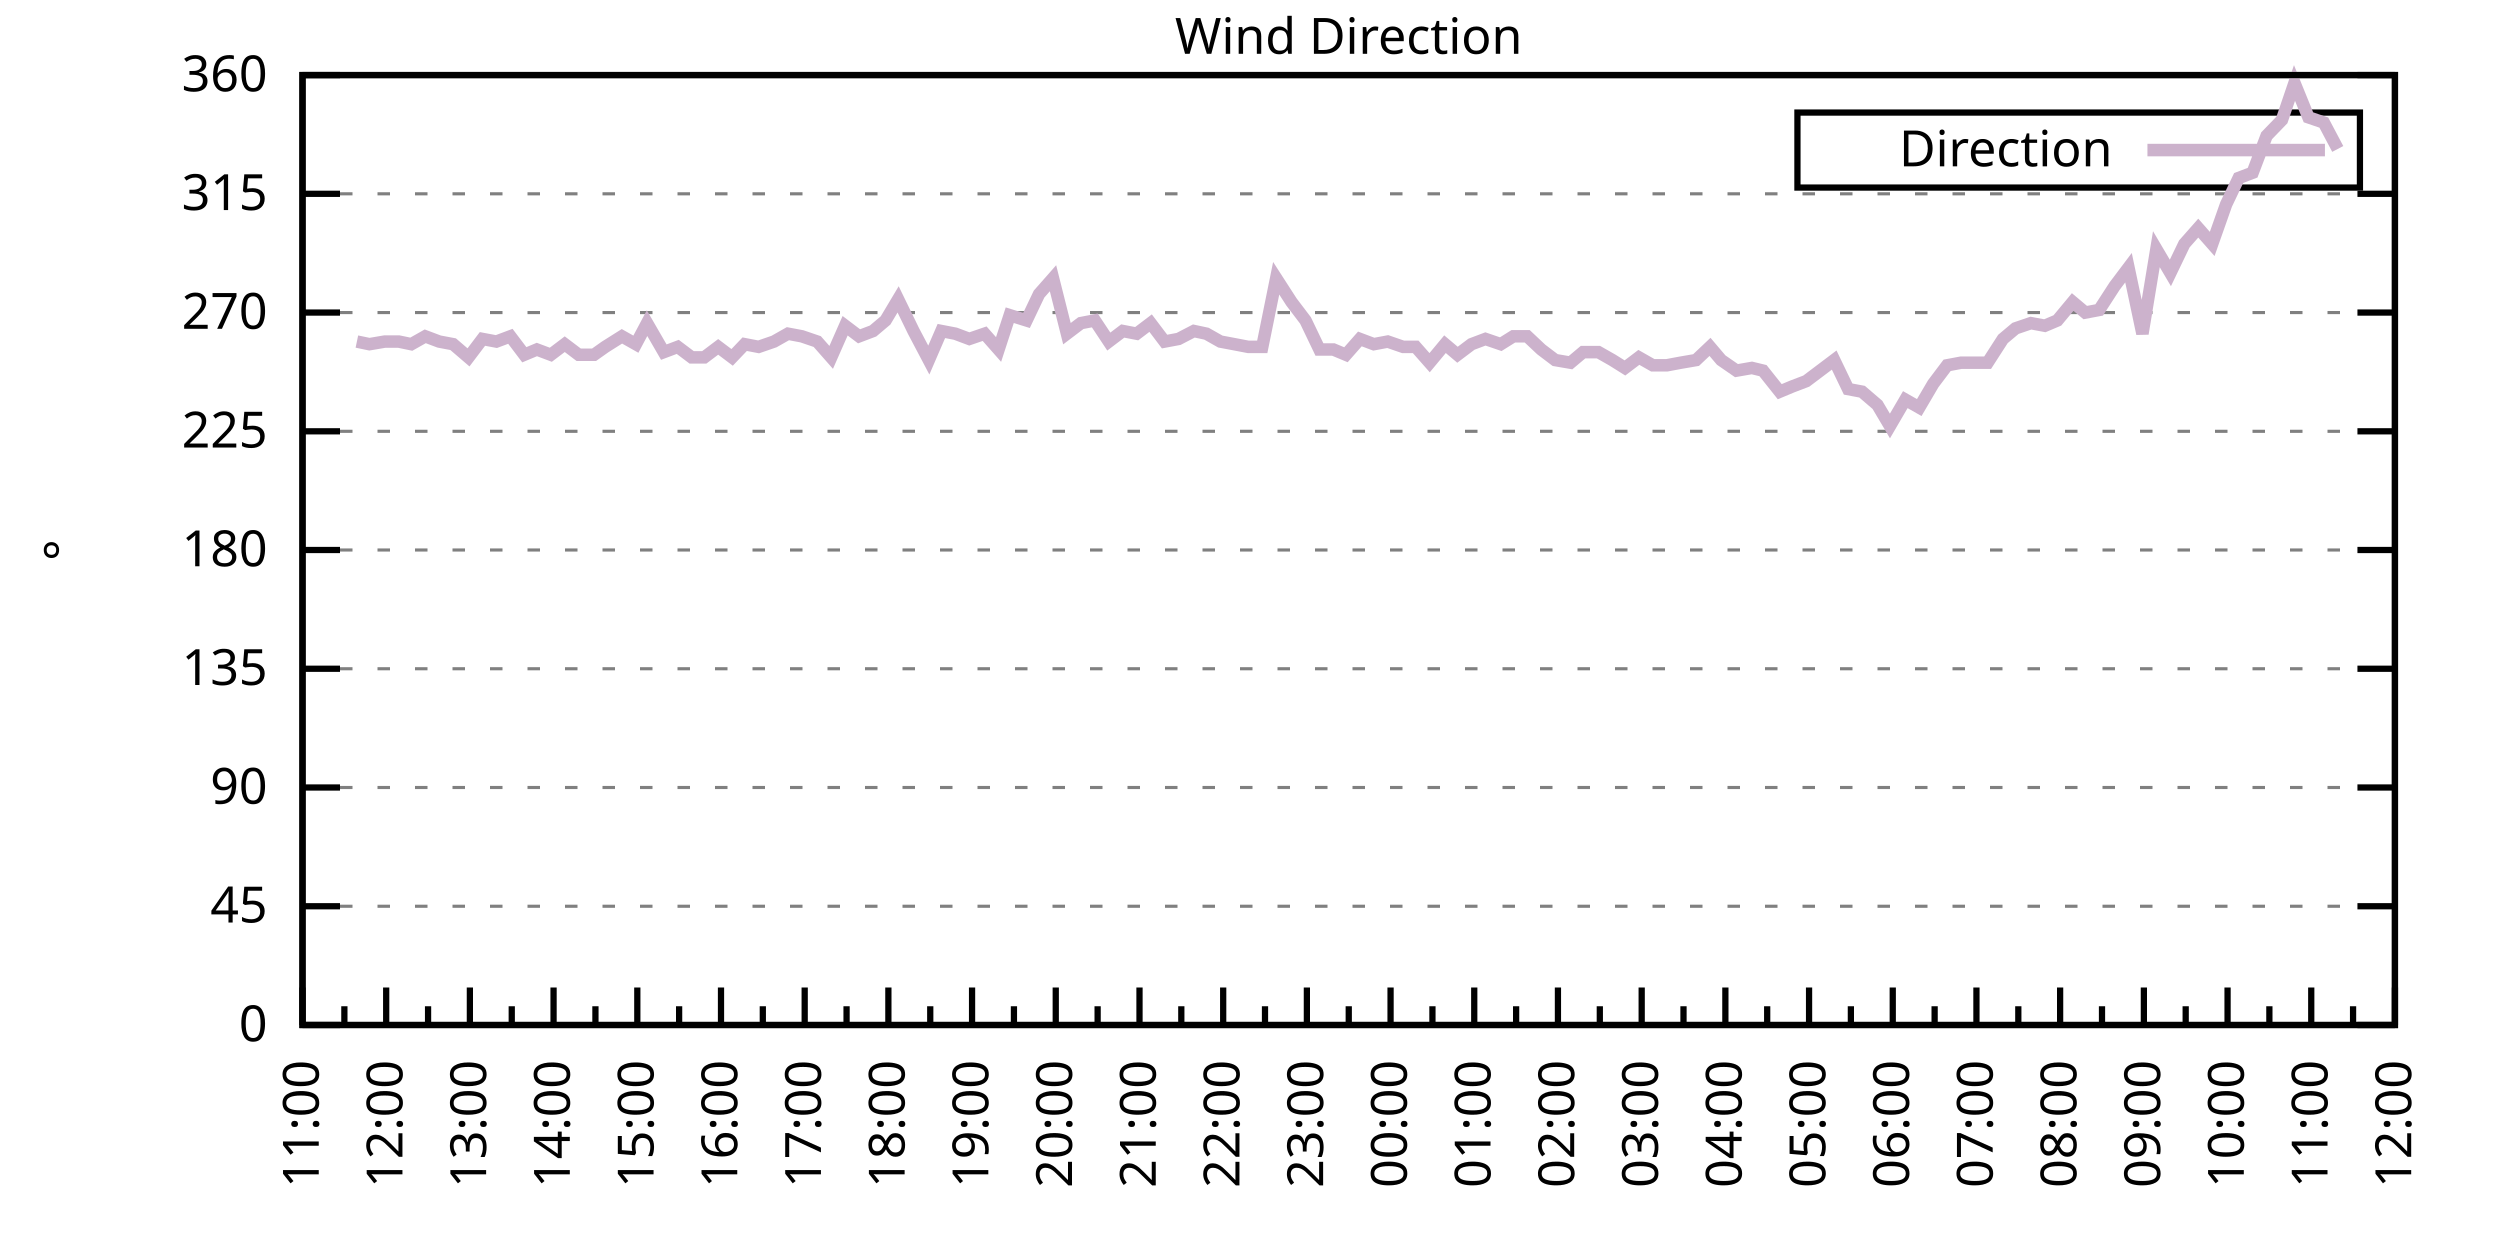
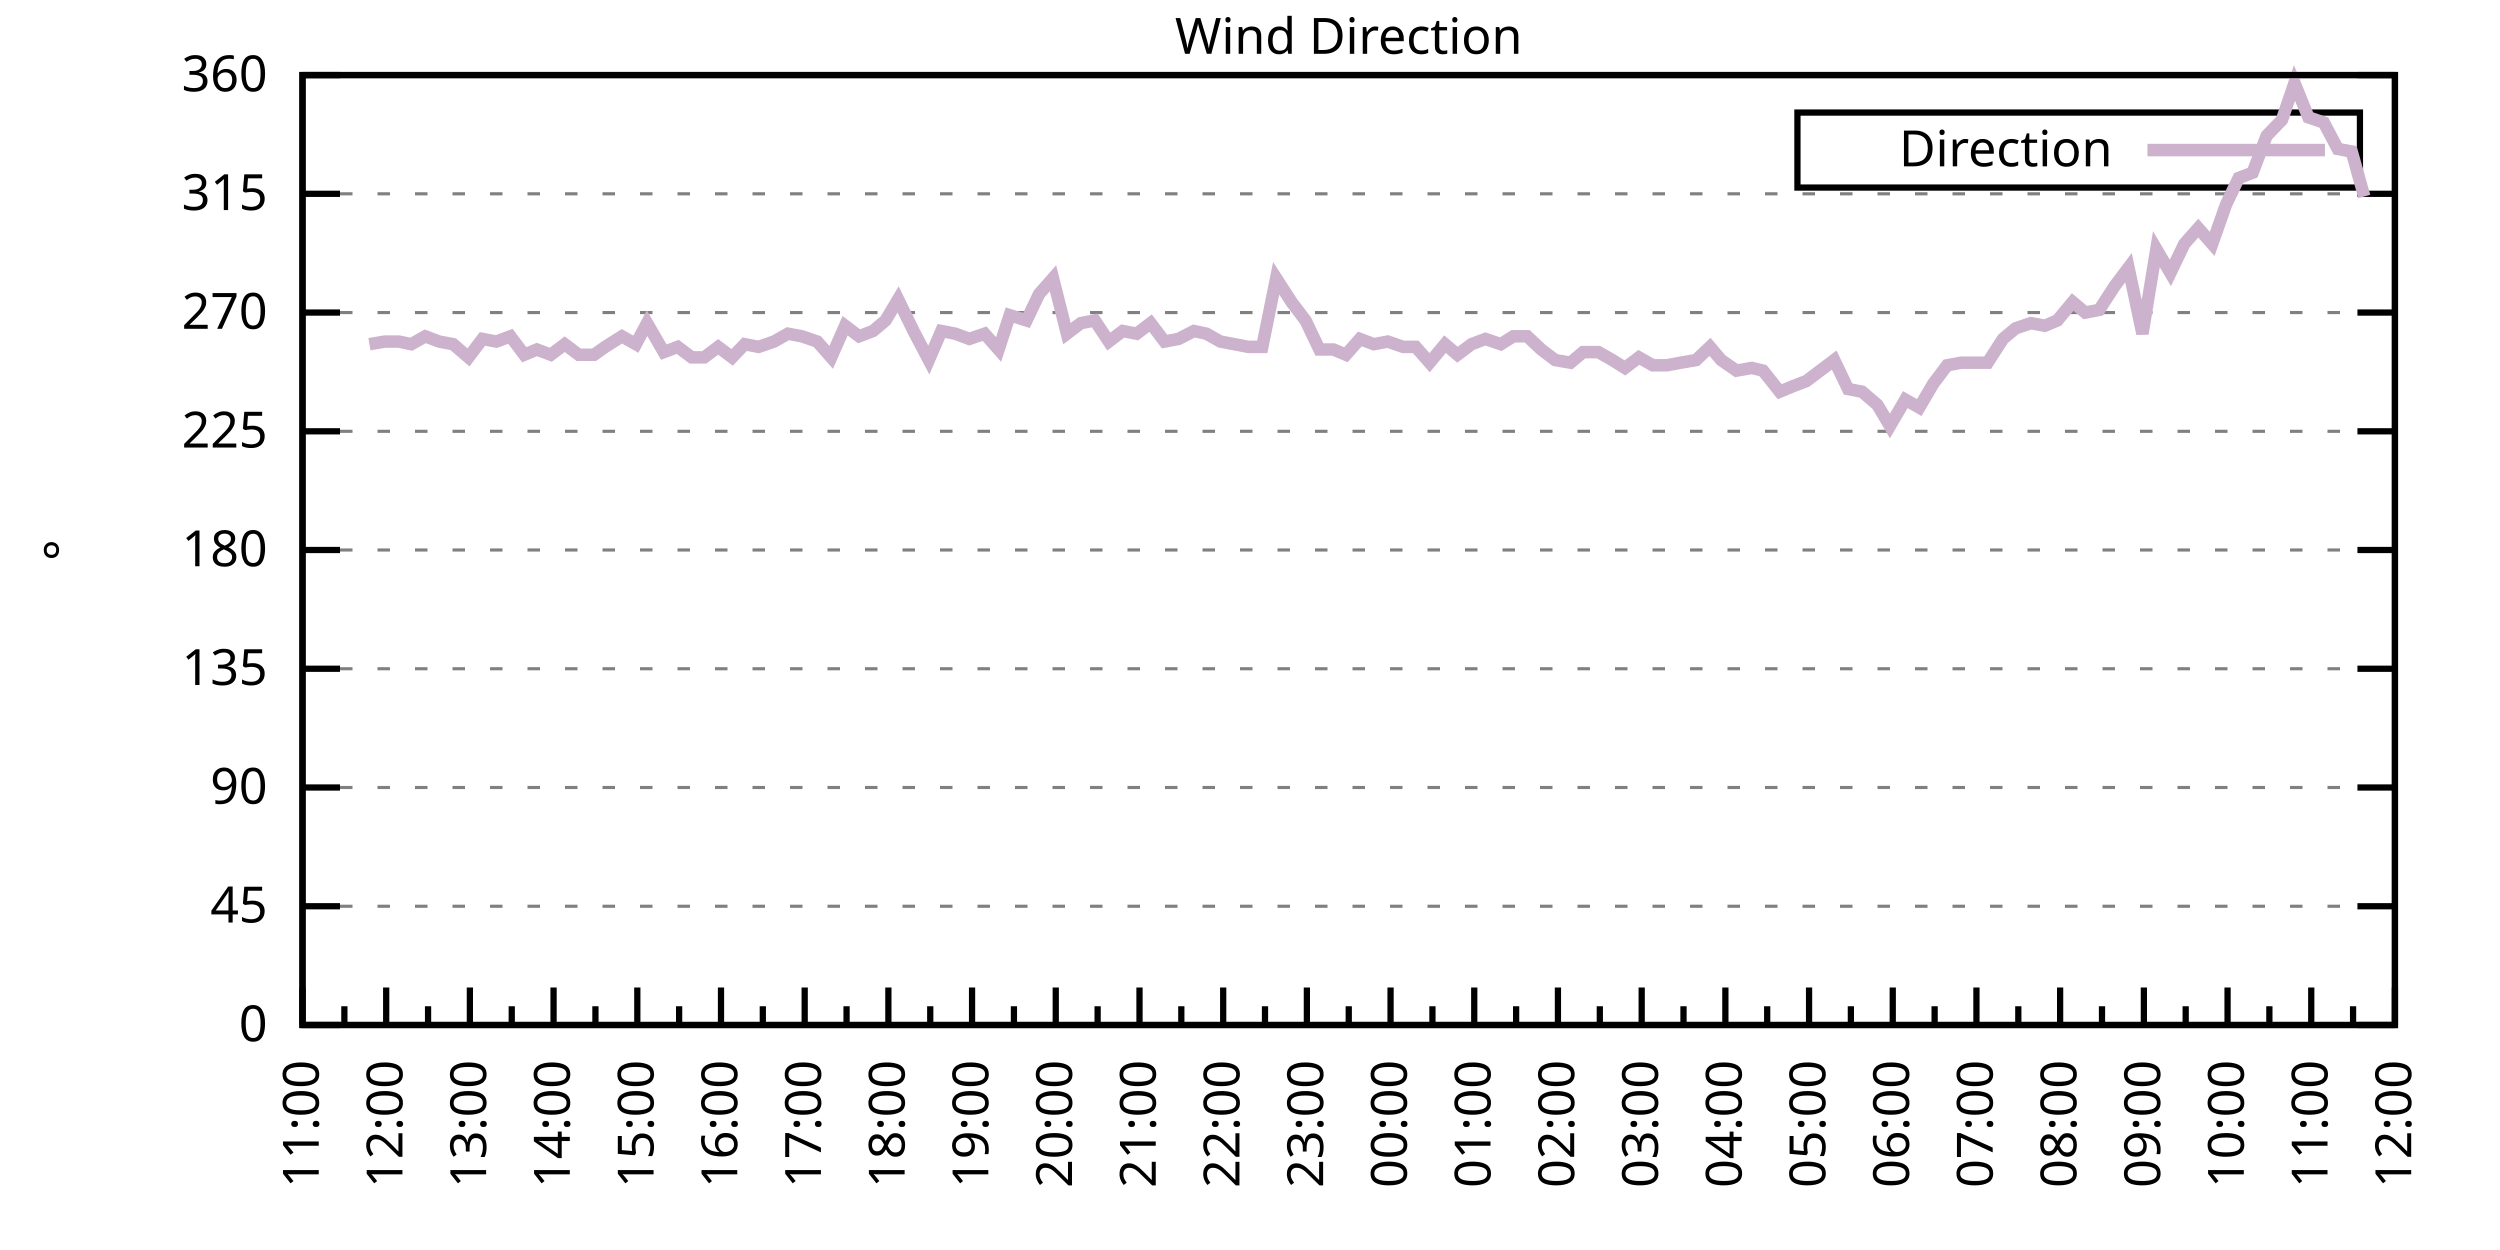
<svg xmlns="http://www.w3.org/2000/svg" xmlns:xlink="http://www.w3.org/1999/xlink" width="400" height="200" viewBox="0 0 400 200">
  <g id="gnuplot_canvas">
    <rect x="0" y="0" width="400" height="200" fill="none" />
    <defs>
      <circle id="gpDot" r="0.5" stroke-width="0.5" stroke="currentColor" />
      <path id="gpPt0" stroke-width="0.333" stroke="currentColor" d="M-1,0 h2 M0,-1 v2" />
      <path id="gpPt1" stroke-width="0.333" stroke="currentColor" d="M-1,-1 L1,1 M1,-1 L-1,1" />
      <path id="gpPt2" stroke-width="0.333" stroke="currentColor" d="M-1,0 L1,0 M0,-1 L0,1 M-1,-1 L1,1 M-1,1 L1,-1" />
      <rect id="gpPt3" stroke-width="0.333" stroke="currentColor" x="-1" y="-1" width="2" height="2" />
      <rect id="gpPt4" stroke-width="0.333" stroke="currentColor" fill="currentColor" x="-1" y="-1" width="2" height="2" />
      <circle id="gpPt5" stroke-width="0.333" stroke="currentColor" cx="0" cy="0" r="1" />
      <use xlink:href="#gpPt5" id="gpPt6" fill="currentColor" stroke="none" />
      <path id="gpPt7" stroke-width="0.333" stroke="currentColor" d="M0,-1.33 L-1.33,0.67 L1.33,0.67 z" />
      <use xlink:href="#gpPt7" id="gpPt8" fill="currentColor" stroke="none" />
      <use xlink:href="#gpPt7" id="gpPt9" stroke="currentColor" transform="rotate(180)" />
      <use xlink:href="#gpPt9" id="gpPt10" fill="currentColor" stroke="none" />
      <use xlink:href="#gpPt3" id="gpPt11" stroke="currentColor" transform="rotate(45)" />
      <use xlink:href="#gpPt11" id="gpPt12" fill="currentColor" stroke="none" />
      <path id="gpPt13" stroke-width="0.333" stroke="currentColor" d="M0,1.330 L1.265,0.411 L0.782,-1.067 L-0.782,-1.076 L-1.265,0.411 z" />
      <use xlink:href="#gpPt13" id="gpPt14" fill="currentColor" stroke="none" />
      <filter id="textbox" filterUnits="objectBoundingBox" x="0" y="0" height="1" width="1">
        <feFlood flood-color="white" flood-opacity="1" result="bgnd" />
        <feComposite in="SourceGraphic" in2="bgnd" operator="atop" />
      </filter>
      <filter id="greybox" filterUnits="objectBoundingBox" x="0" y="0" height="1" width="1">
        <feFlood flood-color="lightgrey" flood-opacity="1" result="grey" />
        <feComposite in="SourceGraphic" in2="grey" operator="atop" />
      </filter>
    </defs>
    <g fill="none" color="white" stroke="currentColor" stroke-width="1.00" stroke-linecap="butt" stroke-linejoin="miter">
</g>
    <g fill="none" color="black" stroke="currentColor" stroke-width="1.00" stroke-linecap="butt" stroke-linejoin="miter">
      <g stroke="none" shape-rendering="crispEdges">
        <polygon fill="rgb(255, 255, 255)" points="48.40,164.00 383.18,164.00 383.18,12.02 48.40,12.02 " />
      </g>
    </g>
    <g fill="none" color="black" stroke="currentColor" stroke-width="1.00" stroke-linecap="butt" stroke-linejoin="miter">
</g>
    <g fill="none" color="black" stroke="black" stroke-width="0.50" stroke-linecap="butt" stroke-linejoin="miter">
</g>
    <g fill="none" color="gray" stroke="currentColor" stroke-width="0.50" stroke-linecap="butt" stroke-linejoin="miter">
      <path stroke="gray" stroke-dasharray="2,4" class="gridline" d="M48.40,164.00 L383.19,164.00  " />
    </g>
    <g fill="none" color="gray" stroke="gray" stroke-width="1.00" stroke-linecap="butt" stroke-linejoin="miter">
</g>
    <g fill="none" color="black" stroke="currentColor" stroke-width="1.00" stroke-linecap="butt" stroke-linejoin="miter">
      <path stroke="black" d="M48.40,164.00 L54.40,164.00 M383.19,164.00 L377.19,164.00  " />
      <g transform="translate(42.80,166.60)" stroke="none" fill="black" font-family="Sans" font-size="8.00" text-anchor="end">
        <text>
          <tspan font-family="Sans"> 0</tspan>
        </text>
      </g>
    </g>
    <g fill="none" color="black" stroke="currentColor" stroke-width="1.00" stroke-linecap="butt" stroke-linejoin="miter">
</g>
    <g fill="none" color="black" stroke="black" stroke-width="0.50" stroke-linecap="butt" stroke-linejoin="miter">
</g>
    <g fill="none" color="gray" stroke="currentColor" stroke-width="0.50" stroke-linecap="butt" stroke-linejoin="miter">
      <path stroke="gray" stroke-dasharray="2,4" class="gridline" d="M48.40,145.00 L383.19,145.00  " />
    </g>
    <g fill="none" color="gray" stroke="gray" stroke-width="1.00" stroke-linecap="butt" stroke-linejoin="miter">
</g>
    <g fill="none" color="black" stroke="currentColor" stroke-width="1.00" stroke-linecap="butt" stroke-linejoin="miter">
      <path stroke="black" d="M48.40,145.00 L54.40,145.00 M383.19,145.00 L377.19,145.00  " />
      <g transform="translate(42.80,147.60)" stroke="none" fill="black" font-family="Sans" font-size="8.00" text-anchor="end">
        <text>
          <tspan font-family="Sans"> 45</tspan>
        </text>
      </g>
    </g>
    <g fill="none" color="black" stroke="currentColor" stroke-width="1.00" stroke-linecap="butt" stroke-linejoin="miter">
</g>
    <g fill="none" color="black" stroke="black" stroke-width="0.50" stroke-linecap="butt" stroke-linejoin="miter">
</g>
    <g fill="none" color="gray" stroke="currentColor" stroke-width="0.50" stroke-linecap="butt" stroke-linejoin="miter">
      <path stroke="gray" stroke-dasharray="2,4" class="gridline" d="M48.40,126.00 L383.19,126.00  " />
    </g>
    <g fill="none" color="gray" stroke="gray" stroke-width="1.00" stroke-linecap="butt" stroke-linejoin="miter">
</g>
    <g fill="none" color="black" stroke="currentColor" stroke-width="1.00" stroke-linecap="butt" stroke-linejoin="miter">
      <path stroke="black" d="M48.40,126.00 L54.40,126.00 M383.19,126.00 L377.19,126.00  " />
      <g transform="translate(42.80,128.60)" stroke="none" fill="black" font-family="Sans" font-size="8.00" text-anchor="end">
        <text>
          <tspan font-family="Sans"> 90</tspan>
        </text>
      </g>
    </g>
    <g fill="none" color="black" stroke="currentColor" stroke-width="1.00" stroke-linecap="butt" stroke-linejoin="miter">
</g>
    <g fill="none" color="black" stroke="black" stroke-width="0.50" stroke-linecap="butt" stroke-linejoin="miter">
</g>
    <g fill="none" color="gray" stroke="currentColor" stroke-width="0.50" stroke-linecap="butt" stroke-linejoin="miter">
      <path stroke="gray" stroke-dasharray="2,4" class="gridline" d="M48.40,107.00 L383.19,107.00  " />
    </g>
    <g fill="none" color="gray" stroke="gray" stroke-width="1.00" stroke-linecap="butt" stroke-linejoin="miter">
</g>
    <g fill="none" color="black" stroke="currentColor" stroke-width="1.00" stroke-linecap="butt" stroke-linejoin="miter">
      <path stroke="black" d="M48.40,107.00 L54.40,107.00 M383.19,107.00 L377.19,107.00  " />
      <g transform="translate(42.80,109.60)" stroke="none" fill="black" font-family="Sans" font-size="8.00" text-anchor="end">
        <text>
          <tspan font-family="Sans"> 135</tspan>
        </text>
      </g>
    </g>
    <g fill="none" color="black" stroke="currentColor" stroke-width="1.00" stroke-linecap="butt" stroke-linejoin="miter">
</g>
    <g fill="none" color="black" stroke="black" stroke-width="0.50" stroke-linecap="butt" stroke-linejoin="miter">
</g>
    <g fill="none" color="gray" stroke="currentColor" stroke-width="0.50" stroke-linecap="butt" stroke-linejoin="miter">
      <path stroke="gray" stroke-dasharray="2,4" class="gridline" d="M48.40,88.00 L383.19,88.00  " />
    </g>
    <g fill="none" color="gray" stroke="gray" stroke-width="1.00" stroke-linecap="butt" stroke-linejoin="miter">
</g>
    <g fill="none" color="black" stroke="currentColor" stroke-width="1.00" stroke-linecap="butt" stroke-linejoin="miter">
      <path stroke="black" d="M48.40,88.00 L54.40,88.00 M383.19,88.00 L377.19,88.00  " />
      <g transform="translate(42.80,90.60)" stroke="none" fill="black" font-family="Sans" font-size="8.00" text-anchor="end">
        <text>
          <tspan font-family="Sans"> 180</tspan>
        </text>
      </g>
    </g>
    <g fill="none" color="black" stroke="currentColor" stroke-width="1.00" stroke-linecap="butt" stroke-linejoin="miter">
</g>
    <g fill="none" color="black" stroke="black" stroke-width="0.50" stroke-linecap="butt" stroke-linejoin="miter">
</g>
    <g fill="none" color="gray" stroke="currentColor" stroke-width="0.50" stroke-linecap="butt" stroke-linejoin="miter">
      <path stroke="gray" stroke-dasharray="2,4" class="gridline" d="M48.40,69.01 L383.19,69.01  " />
    </g>
    <g fill="none" color="gray" stroke="gray" stroke-width="1.00" stroke-linecap="butt" stroke-linejoin="miter">
</g>
    <g fill="none" color="black" stroke="currentColor" stroke-width="1.00" stroke-linecap="butt" stroke-linejoin="miter">
      <path stroke="black" d="M48.40,69.01 L54.40,69.01 M383.19,69.01 L377.19,69.01  " />
      <g transform="translate(42.80,71.61)" stroke="none" fill="black" font-family="Sans" font-size="8.00" text-anchor="end">
        <text>
          <tspan font-family="Sans"> 225</tspan>
        </text>
      </g>
    </g>
    <g fill="none" color="black" stroke="currentColor" stroke-width="1.00" stroke-linecap="butt" stroke-linejoin="miter">
</g>
    <g fill="none" color="black" stroke="black" stroke-width="0.50" stroke-linecap="butt" stroke-linejoin="miter">
</g>
    <g fill="none" color="gray" stroke="currentColor" stroke-width="0.50" stroke-linecap="butt" stroke-linejoin="miter">
      <path stroke="gray" stroke-dasharray="2,4" class="gridline" d="M48.40,50.01 L383.19,50.01  " />
    </g>
    <g fill="none" color="gray" stroke="gray" stroke-width="1.00" stroke-linecap="butt" stroke-linejoin="miter">
</g>
    <g fill="none" color="black" stroke="currentColor" stroke-width="1.00" stroke-linecap="butt" stroke-linejoin="miter">
      <path stroke="black" d="M48.40,50.01 L54.40,50.01 M383.19,50.01 L377.19,50.01  " />
      <g transform="translate(42.80,52.61)" stroke="none" fill="black" font-family="Sans" font-size="8.00" text-anchor="end">
        <text>
          <tspan font-family="Sans"> 270</tspan>
        </text>
      </g>
    </g>
    <g fill="none" color="black" stroke="currentColor" stroke-width="1.00" stroke-linecap="butt" stroke-linejoin="miter">
</g>
    <g fill="none" color="black" stroke="black" stroke-width="0.50" stroke-linecap="butt" stroke-linejoin="miter">
</g>
    <g fill="none" color="gray" stroke="currentColor" stroke-width="0.50" stroke-linecap="butt" stroke-linejoin="miter">
      <path stroke="gray" stroke-dasharray="2,4" class="gridline" d="M48.40,31.01 L383.19,31.01  " />
    </g>
    <g fill="none" color="gray" stroke="gray" stroke-width="1.00" stroke-linecap="butt" stroke-linejoin="miter">
</g>
    <g fill="none" color="black" stroke="currentColor" stroke-width="1.00" stroke-linecap="butt" stroke-linejoin="miter">
      <path stroke="black" d="M48.40,31.01 L54.40,31.01 M383.19,31.01 L377.19,31.01  " />
      <g transform="translate(42.80,33.61)" stroke="none" fill="black" font-family="Sans" font-size="8.00" text-anchor="end">
        <text>
          <tspan font-family="Sans"> 315</tspan>
        </text>
      </g>
    </g>
    <g fill="none" color="black" stroke="currentColor" stroke-width="1.00" stroke-linecap="butt" stroke-linejoin="miter">
</g>
    <g fill="none" color="black" stroke="black" stroke-width="0.50" stroke-linecap="butt" stroke-linejoin="miter">
</g>
    <g fill="none" color="gray" stroke="currentColor" stroke-width="0.50" stroke-linecap="butt" stroke-linejoin="miter">
      <path stroke="gray" stroke-dasharray="2,4" class="gridline" d="M48.40,12.01 L383.19,12.01  " />
    </g>
    <g fill="none" color="gray" stroke="gray" stroke-width="1.00" stroke-linecap="butt" stroke-linejoin="miter">
</g>
    <g fill="none" color="black" stroke="currentColor" stroke-width="1.00" stroke-linecap="butt" stroke-linejoin="miter">
      <path stroke="black" d="M48.40,12.01 L54.40,12.01 M383.19,12.01 L377.19,12.01  " />
      <g transform="translate(42.80,14.61)" stroke="none" fill="black" font-family="Sans" font-size="8.00" text-anchor="end">
        <text>
          <tspan font-family="Sans"> 360</tspan>
        </text>
      </g>
    </g>
    <g fill="none" color="black" stroke="currentColor" stroke-width="1.00" stroke-linecap="butt" stroke-linejoin="miter">
      <path stroke="black" d="M48.40,164.00 L48.40,158.00  " />
      <g transform="translate(51.00,169.60) rotate(270)" stroke="none" fill="black" font-family="Sans" font-size="8.00" text-anchor="end">
        <text>
          <tspan font-family="Sans">11:00</tspan>
        </text>
      </g>
    </g>
    <g fill="none" color="black" stroke="currentColor" stroke-width="1.00" stroke-linecap="butt" stroke-linejoin="miter">
      <path stroke="black" d="M55.10,164.00 L55.10,161.00 M61.79,164.00 L61.79,158.00  " />
      <g transform="translate(64.39,169.60) rotate(270)" stroke="none" fill="black" font-family="Sans" font-size="8.00" text-anchor="end">
        <text>
          <tspan font-family="Sans">12:00</tspan>
        </text>
      </g>
    </g>
    <g fill="none" color="black" stroke="currentColor" stroke-width="1.00" stroke-linecap="butt" stroke-linejoin="miter">
      <path stroke="black" d="M68.49,164.00 L68.49,161.00 M75.18,164.00 L75.18,158.00  " />
      <g transform="translate(77.78,169.60) rotate(270)" stroke="none" fill="black" font-family="Sans" font-size="8.00" text-anchor="end">
        <text>
          <tspan font-family="Sans">13:00</tspan>
        </text>
      </g>
    </g>
    <g fill="none" color="black" stroke="currentColor" stroke-width="1.00" stroke-linecap="butt" stroke-linejoin="miter">
      <path stroke="black" d="M81.88,164.00 L81.88,161.00 M88.57,164.00 L88.57,158.00  " />
      <g transform="translate(91.17,169.60) rotate(270)" stroke="none" fill="black" font-family="Sans" font-size="8.00" text-anchor="end">
        <text>
          <tspan font-family="Sans">14:00</tspan>
        </text>
      </g>
    </g>
    <g fill="none" color="black" stroke="currentColor" stroke-width="1.00" stroke-linecap="butt" stroke-linejoin="miter">
      <path stroke="black" d="M95.27,164.00 L95.27,161.00 M101.97,164.00 L101.97,158.00  " />
      <g transform="translate(104.57,169.60) rotate(270)" stroke="none" fill="black" font-family="Sans" font-size="8.00" text-anchor="end">
        <text>
          <tspan font-family="Sans">15:00</tspan>
        </text>
      </g>
    </g>
    <g fill="none" color="black" stroke="currentColor" stroke-width="1.00" stroke-linecap="butt" stroke-linejoin="miter">
      <path stroke="black" d="M108.66,164.00 L108.66,161.00 M115.36,164.00 L115.36,158.00  " />
      <g transform="translate(117.96,169.60) rotate(270)" stroke="none" fill="black" font-family="Sans" font-size="8.00" text-anchor="end">
        <text>
          <tspan font-family="Sans">16:00</tspan>
        </text>
      </g>
    </g>
    <g fill="none" color="black" stroke="currentColor" stroke-width="1.00" stroke-linecap="butt" stroke-linejoin="miter">
      <path stroke="black" d="M122.05,164.00 L122.05,161.00 M128.75,164.00 L128.75,158.00  " />
      <g transform="translate(131.35,169.60) rotate(270)" stroke="none" fill="black" font-family="Sans" font-size="8.00" text-anchor="end">
        <text>
          <tspan font-family="Sans">17:00</tspan>
        </text>
      </g>
    </g>
    <g fill="none" color="black" stroke="currentColor" stroke-width="1.00" stroke-linecap="butt" stroke-linejoin="miter">
      <path stroke="black" d="M135.45,164.00 L135.45,161.00 M142.14,164.00 L142.14,158.00  " />
      <g transform="translate(144.74,169.60) rotate(270)" stroke="none" fill="black" font-family="Sans" font-size="8.00" text-anchor="end">
        <text>
          <tspan font-family="Sans">18:00</tspan>
        </text>
      </g>
    </g>
    <g fill="none" color="black" stroke="currentColor" stroke-width="1.00" stroke-linecap="butt" stroke-linejoin="miter">
      <path stroke="black" d="M148.84,164.00 L148.84,161.00 M155.53,164.00 L155.53,158.00  " />
      <g transform="translate(158.13,169.60) rotate(270)" stroke="none" fill="black" font-family="Sans" font-size="8.00" text-anchor="end">
        <text>
          <tspan font-family="Sans">19:00</tspan>
        </text>
      </g>
    </g>
    <g fill="none" color="black" stroke="currentColor" stroke-width="1.00" stroke-linecap="butt" stroke-linejoin="miter">
      <path stroke="black" d="M162.23,164.00 L162.23,161.00 M168.92,164.00 L168.92,158.00  " />
      <g transform="translate(171.52,169.60) rotate(270)" stroke="none" fill="black" font-family="Sans" font-size="8.00" text-anchor="end">
        <text>
          <tspan font-family="Sans">20:00</tspan>
        </text>
      </g>
    </g>
    <g fill="none" color="black" stroke="currentColor" stroke-width="1.00" stroke-linecap="butt" stroke-linejoin="miter">
      <path stroke="black" d="M175.62,164.00 L175.62,161.00 M182.32,164.00 L182.32,158.00  " />
      <g transform="translate(184.92,169.60) rotate(270)" stroke="none" fill="black" font-family="Sans" font-size="8.00" text-anchor="end">
        <text>
          <tspan font-family="Sans">21:00</tspan>
        </text>
      </g>
    </g>
    <g fill="none" color="black" stroke="currentColor" stroke-width="1.00" stroke-linecap="butt" stroke-linejoin="miter">
      <path stroke="black" d="M189.01,164.00 L189.01,161.00 M195.71,164.00 L195.71,158.00  " />
      <g transform="translate(198.31,169.60) rotate(270)" stroke="none" fill="black" font-family="Sans" font-size="8.00" text-anchor="end">
        <text>
          <tspan font-family="Sans">22:00</tspan>
        </text>
      </g>
    </g>
    <g fill="none" color="black" stroke="currentColor" stroke-width="1.00" stroke-linecap="butt" stroke-linejoin="miter">
      <path stroke="black" d="M202.40,164.00 L202.40,161.00 M209.10,164.00 L209.10,158.00  " />
      <g transform="translate(211.70,169.60) rotate(270)" stroke="none" fill="black" font-family="Sans" font-size="8.00" text-anchor="end">
        <text>
          <tspan font-family="Sans">23:00</tspan>
        </text>
      </g>
    </g>
    <g fill="none" color="black" stroke="currentColor" stroke-width="1.00" stroke-linecap="butt" stroke-linejoin="miter">
      <path stroke="black" d="M215.80,164.00 L215.80,161.00 M222.49,164.00 L222.49,158.00  " />
      <g transform="translate(225.09,169.60) rotate(270)" stroke="none" fill="black" font-family="Sans" font-size="8.00" text-anchor="end">
        <text>
          <tspan font-family="Sans">00:00</tspan>
        </text>
      </g>
    </g>
    <g fill="none" color="black" stroke="currentColor" stroke-width="1.00" stroke-linecap="butt" stroke-linejoin="miter">
      <path stroke="black" d="M229.19,164.00 L229.19,161.00 M235.88,164.00 L235.88,158.00  " />
      <g transform="translate(238.48,169.60) rotate(270)" stroke="none" fill="black" font-family="Sans" font-size="8.00" text-anchor="end">
        <text>
          <tspan font-family="Sans">01:00</tspan>
        </text>
      </g>
    </g>
    <g fill="none" color="black" stroke="currentColor" stroke-width="1.00" stroke-linecap="butt" stroke-linejoin="miter">
      <path stroke="black" d="M242.58,164.00 L242.58,161.00 M249.27,164.00 L249.27,158.00  " />
      <g transform="translate(251.87,169.60) rotate(270)" stroke="none" fill="black" font-family="Sans" font-size="8.00" text-anchor="end">
        <text>
          <tspan font-family="Sans">02:00</tspan>
        </text>
      </g>
    </g>
    <g fill="none" color="black" stroke="currentColor" stroke-width="1.00" stroke-linecap="butt" stroke-linejoin="miter">
      <path stroke="black" d="M255.97,164.00 L255.97,161.00 M262.67,164.00 L262.67,158.00  " />
      <g transform="translate(265.27,169.60) rotate(270)" stroke="none" fill="black" font-family="Sans" font-size="8.00" text-anchor="end">
        <text>
          <tspan font-family="Sans">03:00</tspan>
        </text>
      </g>
    </g>
    <g fill="none" color="black" stroke="currentColor" stroke-width="1.00" stroke-linecap="butt" stroke-linejoin="miter">
      <path stroke="black" d="M269.36,164.00 L269.36,161.00 M276.06,164.00 L276.06,158.00  " />
      <g transform="translate(278.66,169.60) rotate(270)" stroke="none" fill="black" font-family="Sans" font-size="8.00" text-anchor="end">
        <text>
          <tspan font-family="Sans">04:00</tspan>
        </text>
      </g>
    </g>
    <g fill="none" color="black" stroke="currentColor" stroke-width="1.00" stroke-linecap="butt" stroke-linejoin="miter">
      <path stroke="black" d="M282.75,164.00 L282.75,161.00 M289.45,164.00 L289.45,158.00  " />
      <g transform="translate(292.05,169.60) rotate(270)" stroke="none" fill="black" font-family="Sans" font-size="8.00" text-anchor="end">
        <text>
          <tspan font-family="Sans">05:00</tspan>
        </text>
      </g>
    </g>
    <g fill="none" color="black" stroke="currentColor" stroke-width="1.00" stroke-linecap="butt" stroke-linejoin="miter">
      <path stroke="black" d="M296.14,164.00 L296.14,161.00 M302.84,164.00 L302.84,158.00  " />
      <g transform="translate(305.44,169.60) rotate(270)" stroke="none" fill="black" font-family="Sans" font-size="8.00" text-anchor="end">
        <text>
          <tspan font-family="Sans">06:00</tspan>
        </text>
      </g>
    </g>
    <g fill="none" color="black" stroke="currentColor" stroke-width="1.00" stroke-linecap="butt" stroke-linejoin="miter">
      <path stroke="black" d="M309.54,164.00 L309.54,161.00 M316.23,164.00 L316.23,158.00  " />
      <g transform="translate(318.83,169.60) rotate(270)" stroke="none" fill="black" font-family="Sans" font-size="8.00" text-anchor="end">
        <text>
          <tspan font-family="Sans">07:00</tspan>
        </text>
      </g>
    </g>
    <g fill="none" color="black" stroke="currentColor" stroke-width="1.00" stroke-linecap="butt" stroke-linejoin="miter">
      <path stroke="black" d="M322.93,164.00 L322.93,161.00 M329.62,164.00 L329.62,158.00  " />
      <g transform="translate(332.22,169.60) rotate(270)" stroke="none" fill="black" font-family="Sans" font-size="8.00" text-anchor="end">
        <text>
          <tspan font-family="Sans">08:00</tspan>
        </text>
      </g>
    </g>
    <g fill="none" color="black" stroke="currentColor" stroke-width="1.00" stroke-linecap="butt" stroke-linejoin="miter">
      <path stroke="black" d="M336.32,164.00 L336.32,161.00 M343.02,164.00 L343.02,158.00  " />
      <g transform="translate(345.62,169.60) rotate(270)" stroke="none" fill="black" font-family="Sans" font-size="8.00" text-anchor="end">
        <text>
          <tspan font-family="Sans">09:00</tspan>
        </text>
      </g>
    </g>
    <g fill="none" color="black" stroke="currentColor" stroke-width="1.00" stroke-linecap="butt" stroke-linejoin="miter">
      <path stroke="black" d="M349.71,164.00 L349.71,161.00 M356.41,164.00 L356.41,158.00  " />
      <g transform="translate(359.01,169.60) rotate(270)" stroke="none" fill="black" font-family="Sans" font-size="8.00" text-anchor="end">
        <text>
          <tspan font-family="Sans">10:00</tspan>
        </text>
      </g>
    </g>
    <g fill="none" color="black" stroke="currentColor" stroke-width="1.00" stroke-linecap="butt" stroke-linejoin="miter">
      <path stroke="black" d="M363.10,164.00 L363.10,161.00 M369.80,164.00 L369.80,158.00  " />
      <g transform="translate(372.40,169.60) rotate(270)" stroke="none" fill="black" font-family="Sans" font-size="8.00" text-anchor="end">
        <text>
          <tspan font-family="Sans">11:00</tspan>
        </text>
      </g>
    </g>
    <g fill="none" color="black" stroke="currentColor" stroke-width="1.00" stroke-linecap="butt" stroke-linejoin="miter">
      <path stroke="black" d="M376.49,164.00 L376.49,161.00 M383.19,164.00 L383.19,158.00  " />
      <g transform="translate(385.79,169.60) rotate(270)" stroke="none" fill="black" font-family="Sans" font-size="8.00" text-anchor="end">
        <text>
          <tspan font-family="Sans">12:00</tspan>
        </text>
      </g>
    </g>
    <g fill="none" color="black" stroke="currentColor" stroke-width="1.00" stroke-linecap="butt" stroke-linejoin="miter">
</g>
    <g fill="none" color="black" stroke="currentColor" stroke-width="1.00" stroke-linecap="butt" stroke-linejoin="miter">
      <path stroke="black" d="M48.40,12.01 L48.40,164.00 L383.19,164.00 L383.19,12.01 L48.40,12.01 Z  " />
    </g>
    <g fill="none" color="black" stroke="currentColor" stroke-width="1.00" stroke-linecap="butt" stroke-linejoin="miter">
      <g transform="translate(12.80,88.01) rotate(270)" stroke="none" fill="black" font-family="Sans" font-size="8.00" text-anchor="middle">
        <text>
          <tspan font-family="Sans">°</tspan>
        </text>
      </g>
    </g>
    <g fill="none" color="black" stroke="currentColor" stroke-width="1.00" stroke-linecap="butt" stroke-linejoin="miter">
</g>
    <g fill="none" color="black" stroke="currentColor" stroke-width="1.00" stroke-linecap="butt" stroke-linejoin="miter">
      <path stroke="black" d="M287.59,30.01 L287.59,18.01 L377.59,18.01 L377.59,30.01 L287.59,30.01 Z  " />
    </g>
    <g id="Wind_direction_plot_1">
      <g fill="none" color="white" stroke="black" stroke-width="2.00" stroke-linecap="butt" stroke-linejoin="miter">
</g>
      <g fill="none" color="black" stroke="currentColor" stroke-width="2.00" stroke-linecap="butt" stroke-linejoin="miter">
        <g transform="translate(337.99,26.61)" stroke="none" fill="black" font-family="Sans" font-size="8.00" text-anchor="end">
          <text>
            <tspan font-family="Sans">Direction</tspan>
          </text>
        </g>
      </g>
      <g fill="none" color="black" stroke="currentColor" stroke-width="2.00" stroke-linecap="butt" stroke-linejoin="miter">
-         <path stroke="rgb(204, 178, 204)" d="M343.59,24.01 L371.99,24.01 M57.10,54.65 L59.11,55.07 L61.57,54.65 L63.80,54.65 L65.81,55.07 L68.04,53.81   L70.27,54.65 L72.50,55.07 L74.96,57.18 L77.19,54.23 L79.42,54.65 L81.66,53.81 L83.89,56.76 L85.90,55.92   L88.13,56.76 L90.36,55.07 L92.59,56.76 L95.05,56.76 L96.83,55.50 L99.51,53.81 L101.74,55.07 L103.53,51.70   L106.21,56.34 L108.44,55.50 L110.67,57.18 L112.68,57.18 L114.91,55.50 L117.14,57.18 L119.15,55.07 L121.38,55.50   L123.84,54.65 L126.07,53.39 L128.30,53.81 L130.76,54.65 L132.99,57.18 L135.22,52.12 L137.45,53.81 L139.69,52.96   L141.69,51.27 L143.70,47.90 L146.16,52.96 L148.61,57.61 L150.62,52.96 L152.85,53.39 L155.09,54.23 L157.54,53.39   L159.77,55.92 L161.56,50.43 L164.24,51.27 L166.25,47.05 L168.48,44.52 L170.71,53.39 L172.94,51.70 L175.17,51.27   L177.41,54.65 L179.64,52.96 L181.87,53.39 L184.10,51.70 L186.33,54.65 L188.57,54.23 L191.02,52.96 L193.03,53.39   L195.26,54.65 L197.49,55.07 L199.73,55.50 L201.96,55.50 L204.19,44.52 L206.64,48.32 L208.88,51.27 L211.11,55.92   L213.34,55.92 L215.35,56.76 L217.58,54.23 L219.81,55.07 L222.04,54.65 L224.50,55.50 L226.51,55.50 L228.74,58.03   L231.20,55.07 L233.20,56.76 L235.44,55.07 L237.67,54.23 L240.12,55.07 L242.13,53.81 L244.36,53.81 L246.60,55.92   L248.83,57.61 L251.28,58.03 L253.29,56.34 L255.75,56.34 L257.98,57.61 L259.99,58.87 L262.22,57.18 L264.45,58.45   L266.68,58.45 L268.92,58.03 L271.37,57.61 L273.60,55.50 L275.39,57.61 L277.84,59.30 L280.30,58.87 L282.08,59.30   L284.76,62.67 L286.77,61.83 L289.00,60.98 L291.23,59.30 L293.47,57.61 L295.70,62.25 L297.93,62.67 L300.39,64.78   L302.39,68.16 L304.85,63.94 L307.08,65.21 L309.31,61.41 L311.54,58.45 L313.78,58.03 L315.79,58.03 L318.02,58.03   L320.47,54.23 L322.48,52.54 L324.94,51.70 L327.17,52.12 L329.18,51.27 L331.63,48.32 L333.64,50.01 L335.87,49.59   L338.33,45.79 L340.56,42.83 L342.79,53.39 L345.02,39.87 L347.26,43.67 L349.49,39.03 L351.72,36.50 L353.95,39.03   L356.18,32.70 L358.19,28.48 L360.42,27.63 L362.66,21.72 L365.11,19.19 L367.12,13.28 L369.35,18.77 L371.81,19.61   L374.04,23.83  " />
+         <path stroke="rgb(204, 178, 204)" d="M343.59,24.01 L371.99,24.01 M59.11,55.07 L61.57,54.65 L63.80,54.65 L65.81,55.07 L68.04,53.81 L70.27,54.65   L72.50,55.07 L74.96,57.18 L77.19,54.23 L79.42,54.65 L81.66,53.81 L83.89,56.76 L85.90,55.92 L88.13,56.76   L90.36,55.07 L92.59,56.76 L95.05,56.76 L96.83,55.50 L99.51,53.81 L101.74,55.07 L103.53,51.70 L106.21,56.34   L108.44,55.50 L110.67,57.18 L112.68,57.18 L114.91,55.50 L117.14,57.18 L119.15,55.07 L121.38,55.50 L123.84,54.65   L126.07,53.39 L128.30,53.81 L130.76,54.65 L132.99,57.18 L135.22,52.12 L137.45,53.81 L139.69,52.96 L141.69,51.27   L143.70,47.90 L146.16,52.96 L148.61,57.61 L150.62,52.96 L152.85,53.39 L155.09,54.23 L157.54,53.39 L159.77,55.92   L161.56,50.43 L164.24,51.27 L166.25,47.05 L168.48,44.52 L170.71,53.39 L172.94,51.70 L175.17,51.27 L177.41,54.65   L179.64,52.96 L181.87,53.39 L184.10,51.70 L186.33,54.65 L188.57,54.23 L191.02,52.96 L193.03,53.39 L195.26,54.65   L197.49,55.07 L199.73,55.50 L201.96,55.50 L204.19,44.52 L206.64,48.32 L208.88,51.27 L211.11,55.92 L213.34,55.92   L215.35,56.76 L217.58,54.23 L219.81,55.07 L222.04,54.65 L224.50,55.50 L226.51,55.50 L228.74,58.03 L231.20,55.07   L233.20,56.76 L235.44,55.07 L237.67,54.23 L240.12,55.07 L242.13,53.81 L244.36,53.81 L246.60,55.92 L248.83,57.61   L251.28,58.03 L253.29,56.34 L255.75,56.34 L257.98,57.61 L259.99,58.87 L262.22,57.18 L264.45,58.45 L266.68,58.45   L268.92,58.03 L271.37,57.61 L273.60,55.50 L275.39,57.61 L277.84,59.30 L280.30,58.87 L282.08,59.30 L284.76,62.67   L286.77,61.83 L289.00,60.98 L291.23,59.30 L293.47,57.61 L295.70,62.25 L297.93,62.67 L300.39,64.78 L302.39,68.16   L304.85,63.94 L307.08,65.21 L309.31,61.41 L311.54,58.45 L313.78,58.03 L315.79,58.03 L318.02,58.03 L320.47,54.23   L322.48,52.54 L324.94,51.70 L327.17,52.12 L329.18,51.27 L331.63,48.32 L333.64,50.01 L335.87,49.59 L338.33,45.79   L340.56,42.83 L342.79,53.39 L345.02,39.87 L347.26,43.67 L349.49,39.03 L351.72,36.50 L353.95,39.03 L356.18,32.70   L358.19,28.48 L360.42,27.63 L362.66,21.72 L365.11,19.19 L367.12,13.28 L369.35,18.77 L371.81,19.61 L374.04,23.83   L376.27,24.25 L378.28,31.43  " />
      </g>
    </g>
    <g fill="none" color="black" stroke="currentColor" stroke-width="2.00" stroke-linecap="butt" stroke-linejoin="miter">
</g>
    <g fill="none" color="black" stroke="black" stroke-width="1.00" stroke-linecap="butt" stroke-linejoin="miter">
</g>
    <g fill="none" color="black" stroke="currentColor" stroke-width="1.00" stroke-linecap="butt" stroke-linejoin="miter">
      <path stroke="black" d="M48.40,12.01 L48.40,164.00 L383.19,164.00 L383.19,12.01 L48.40,12.01 Z  " />
    </g>
    <g fill="none" color="black" stroke="currentColor" stroke-width="1.00" stroke-linecap="butt" stroke-linejoin="miter">
      <g transform="translate(215.79,8.61)" stroke="none" fill="black" font-family="Sans" font-size="8.00" text-anchor="middle">
        <text>
          <tspan font-family="Sans">Wind Direction</tspan>
        </text>
      </g>
    </g>
    <g fill="none" color="black" stroke="currentColor" stroke-width="1.00" stroke-linecap="butt" stroke-linejoin="miter">
</g>
  </g>
</svg>
